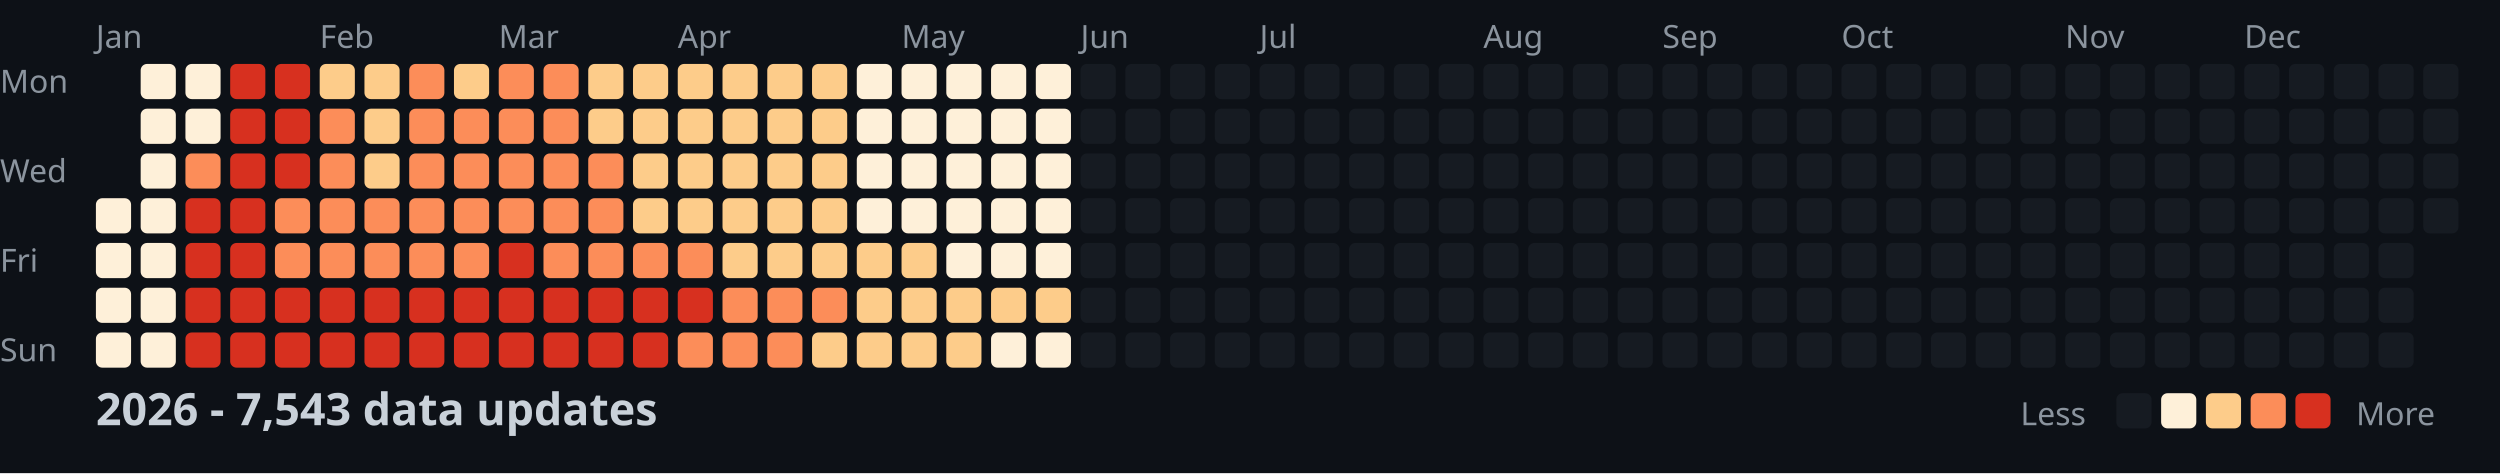
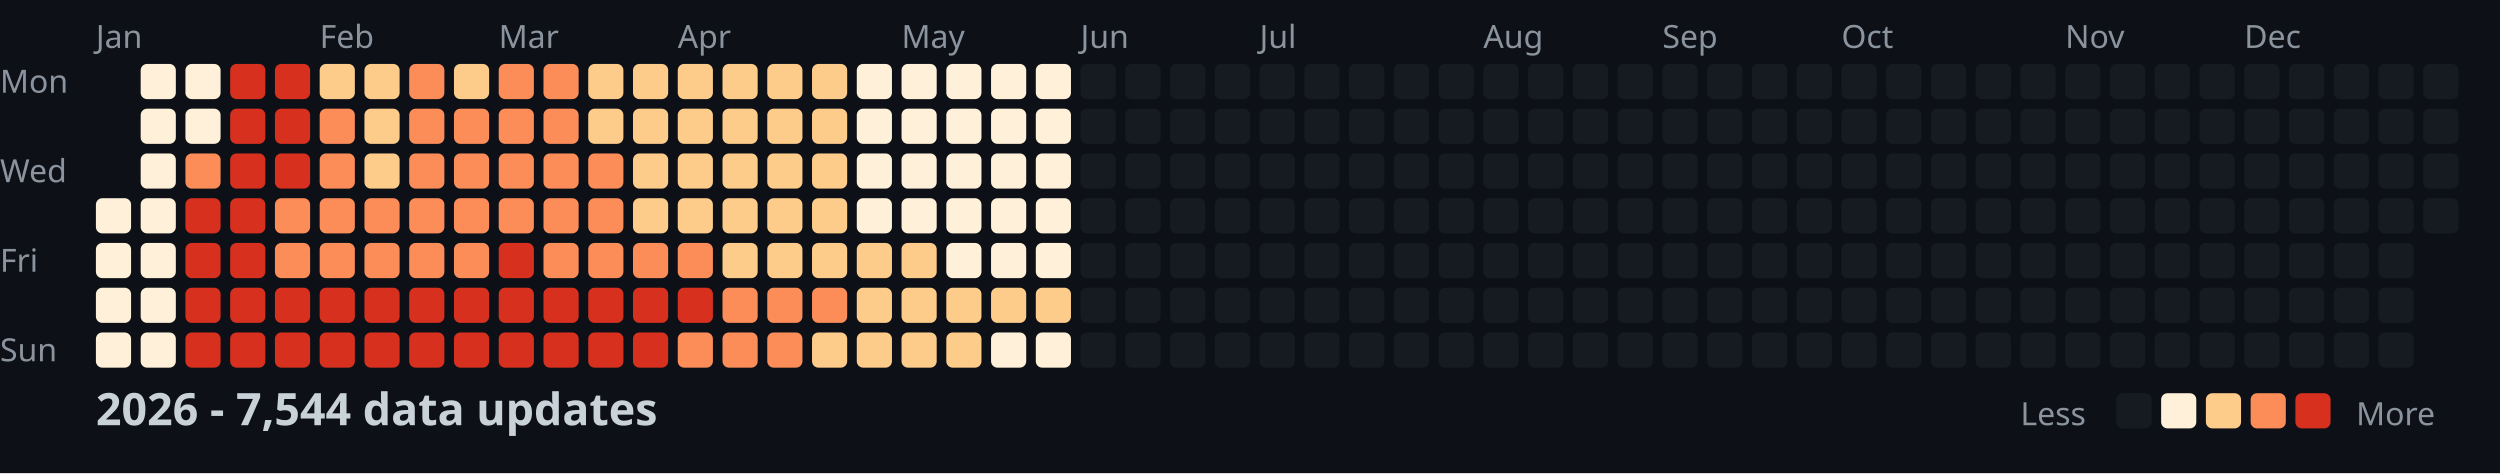
<svg xmlns="http://www.w3.org/2000/svg" width="782" height="148">
  <style>
    .month { font: 10px sans-serif; fill: #8b949e; }
    .day { font: 10px sans-serif; fill: #8b949e; }
    .title { font: bold 14px sans-serif; fill: #c9d1d9; }
    .legend { font: 10px sans-serif; fill: #8b949e; }
  </style>
  <rect width="100%" height="100%" fill="#0d1117" />
  <text x="0" y="29" class="day">Mon</text>
  <text x="0" y="57" class="day">Wed</text>
  <text x="0" y="85" class="day">Fri</text>
  <text x="0" y="113" class="day">Sun</text>
  <text x="30" y="15" class="month">Jan</text>
  <text x="100" y="15" class="month">Feb</text>
  <text x="156" y="15" class="month">Mar</text>
  <text x="212" y="15" class="month">Apr</text>
  <text x="282" y="15" class="month">May</text>
  <text x="338" y="15" class="month">Jun</text>
  <text x="394" y="15" class="month">Jul</text>
  <text x="464" y="15" class="month">Aug</text>
  <text x="520" y="15" class="month">Sep</text>
  <text x="576" y="15" class="month">Oct</text>
  <text x="646" y="15" class="month">Nov</text>
  <text x="702" y="15" class="month">Dec</text>
  <rect x="30" y="62" width="11" height="11" fill="#fef0d9" rx="2" />
  <rect x="30" y="76" width="11" height="11" fill="#fef0d9" rx="2" />
  <rect x="30" y="90" width="11" height="11" fill="#fef0d9" rx="2" />
  <rect x="30" y="104" width="11" height="11" fill="#fef0d9" rx="2" />
  <rect x="44" y="20" width="11" height="11" fill="#fef0d9" rx="2" />
  <rect x="44" y="34" width="11" height="11" fill="#fef0d9" rx="2" />
  <rect x="44" y="48" width="11" height="11" fill="#fef0d9" rx="2" />
  <rect x="44" y="62" width="11" height="11" fill="#fef0d9" rx="2" />
  <rect x="44" y="76" width="11" height="11" fill="#fef0d9" rx="2" />
  <rect x="44" y="90" width="11" height="11" fill="#fef0d9" rx="2" />
  <rect x="44" y="104" width="11" height="11" fill="#fef0d9" rx="2" />
  <rect x="58" y="20" width="11" height="11" fill="#fef0d9" rx="2" />
  <rect x="58" y="34" width="11" height="11" fill="#fef0d9" rx="2" />
  <rect x="58" y="48" width="11" height="11" fill="#fc8d59" rx="2" />
  <rect x="58" y="62" width="11" height="11" fill="#d7301f" rx="2" />
  <rect x="58" y="76" width="11" height="11" fill="#d7301f" rx="2" />
  <rect x="58" y="90" width="11" height="11" fill="#d7301f" rx="2" />
  <rect x="58" y="104" width="11" height="11" fill="#d7301f" rx="2" />
  <rect x="72" y="20" width="11" height="11" fill="#d7301f" rx="2" />
  <rect x="72" y="34" width="11" height="11" fill="#d7301f" rx="2" />
  <rect x="72" y="48" width="11" height="11" fill="#d7301f" rx="2" />
  <rect x="72" y="62" width="11" height="11" fill="#d7301f" rx="2" />
  <rect x="72" y="76" width="11" height="11" fill="#d7301f" rx="2" />
  <rect x="72" y="90" width="11" height="11" fill="#d7301f" rx="2" />
  <rect x="72" y="104" width="11" height="11" fill="#d7301f" rx="2" />
  <rect x="86" y="20" width="11" height="11" fill="#d7301f" rx="2" />
  <rect x="86" y="34" width="11" height="11" fill="#d7301f" rx="2" />
  <rect x="86" y="48" width="11" height="11" fill="#d7301f" rx="2" />
  <rect x="86" y="62" width="11" height="11" fill="#fc8d59" rx="2" />
  <rect x="86" y="76" width="11" height="11" fill="#fc8d59" rx="2" />
  <rect x="86" y="90" width="11" height="11" fill="#d7301f" rx="2" />
  <rect x="86" y="104" width="11" height="11" fill="#d7301f" rx="2" />
  <rect x="100" y="20" width="11" height="11" fill="#fdcc8a" rx="2" />
  <rect x="100" y="34" width="11" height="11" fill="#fc8d59" rx="2" />
  <rect x="100" y="48" width="11" height="11" fill="#fc8d59" rx="2" />
  <rect x="100" y="62" width="11" height="11" fill="#fc8d59" rx="2" />
  <rect x="100" y="76" width="11" height="11" fill="#fc8d59" rx="2" />
  <rect x="100" y="90" width="11" height="11" fill="#d7301f" rx="2" />
  <rect x="100" y="104" width="11" height="11" fill="#d7301f" rx="2" />
  <rect x="114" y="20" width="11" height="11" fill="#fdcc8a" rx="2" />
  <rect x="114" y="34" width="11" height="11" fill="#fdcc8a" rx="2" />
  <rect x="114" y="48" width="11" height="11" fill="#fdcc8a" rx="2" />
  <rect x="114" y="62" width="11" height="11" fill="#fc8d59" rx="2" />
  <rect x="114" y="76" width="11" height="11" fill="#fc8d59" rx="2" />
  <rect x="114" y="90" width="11" height="11" fill="#d7301f" rx="2" />
  <rect x="114" y="104" width="11" height="11" fill="#d7301f" rx="2" />
  <rect x="128" y="20" width="11" height="11" fill="#fc8d59" rx="2" />
  <rect x="128" y="34" width="11" height="11" fill="#fc8d59" rx="2" />
  <rect x="128" y="48" width="11" height="11" fill="#fc8d59" rx="2" />
  <rect x="128" y="62" width="11" height="11" fill="#fc8d59" rx="2" />
  <rect x="128" y="76" width="11" height="11" fill="#fc8d59" rx="2" />
  <rect x="128" y="90" width="11" height="11" fill="#d7301f" rx="2" />
  <rect x="128" y="104" width="11" height="11" fill="#d7301f" rx="2" />
  <rect x="142" y="20" width="11" height="11" fill="#fdcc8a" rx="2" />
  <rect x="142" y="34" width="11" height="11" fill="#fc8d59" rx="2" />
  <rect x="142" y="48" width="11" height="11" fill="#fc8d59" rx="2" />
  <rect x="142" y="62" width="11" height="11" fill="#fc8d59" rx="2" />
  <rect x="142" y="76" width="11" height="11" fill="#fc8d59" rx="2" />
  <rect x="142" y="90" width="11" height="11" fill="#d7301f" rx="2" />
  <rect x="142" y="104" width="11" height="11" fill="#d7301f" rx="2" />
  <rect x="156" y="20" width="11" height="11" fill="#fc8d59" rx="2" />
  <rect x="156" y="34" width="11" height="11" fill="#fc8d59" rx="2" />
  <rect x="156" y="48" width="11" height="11" fill="#fc8d59" rx="2" />
  <rect x="156" y="62" width="11" height="11" fill="#fc8d59" rx="2" />
  <rect x="156" y="76" width="11" height="11" fill="#d7301f" rx="2" />
  <rect x="156" y="90" width="11" height="11" fill="#d7301f" rx="2" />
  <rect x="156" y="104" width="11" height="11" fill="#d7301f" rx="2" />
  <rect x="170" y="20" width="11" height="11" fill="#fc8d59" rx="2" />
  <rect x="170" y="34" width="11" height="11" fill="#fc8d59" rx="2" />
  <rect x="170" y="48" width="11" height="11" fill="#fc8d59" rx="2" />
  <rect x="170" y="62" width="11" height="11" fill="#fc8d59" rx="2" />
  <rect x="170" y="76" width="11" height="11" fill="#fc8d59" rx="2" />
  <rect x="170" y="90" width="11" height="11" fill="#d7301f" rx="2" />
  <rect x="170" y="104" width="11" height="11" fill="#d7301f" rx="2" />
  <rect x="184" y="20" width="11" height="11" fill="#fdcc8a" rx="2" />
  <rect x="184" y="34" width="11" height="11" fill="#fdcc8a" rx="2" />
  <rect x="184" y="48" width="11" height="11" fill="#fc8d59" rx="2" />
  <rect x="184" y="62" width="11" height="11" fill="#fc8d59" rx="2" />
  <rect x="184" y="76" width="11" height="11" fill="#fc8d59" rx="2" />
  <rect x="184" y="90" width="11" height="11" fill="#d7301f" rx="2" />
  <rect x="184" y="104" width="11" height="11" fill="#d7301f" rx="2" />
  <rect x="198" y="20" width="11" height="11" fill="#fdcc8a" rx="2" />
  <rect x="198" y="34" width="11" height="11" fill="#fdcc8a" rx="2" />
  <rect x="198" y="48" width="11" height="11" fill="#fdcc8a" rx="2" />
  <rect x="198" y="62" width="11" height="11" fill="#fdcc8a" rx="2" />
  <rect x="198" y="76" width="11" height="11" fill="#fc8d59" rx="2" />
  <rect x="198" y="90" width="11" height="11" fill="#d7301f" rx="2" />
  <rect x="198" y="104" width="11" height="11" fill="#d7301f" rx="2" />
  <rect x="212" y="20" width="11" height="11" fill="#fdcc8a" rx="2" />
  <rect x="212" y="34" width="11" height="11" fill="#fdcc8a" rx="2" />
  <rect x="212" y="48" width="11" height="11" fill="#fdcc8a" rx="2" />
  <rect x="212" y="62" width="11" height="11" fill="#fdcc8a" rx="2" />
  <rect x="212" y="76" width="11" height="11" fill="#fc8d59" rx="2" />
  <rect x="212" y="90" width="11" height="11" fill="#d7301f" rx="2" />
  <rect x="212" y="104" width="11" height="11" fill="#fc8d59" rx="2" />
  <rect x="226" y="20" width="11" height="11" fill="#fdcc8a" rx="2" />
  <rect x="226" y="34" width="11" height="11" fill="#fdcc8a" rx="2" />
  <rect x="226" y="48" width="11" height="11" fill="#fdcc8a" rx="2" />
  <rect x="226" y="62" width="11" height="11" fill="#fdcc8a" rx="2" />
  <rect x="226" y="76" width="11" height="11" fill="#fdcc8a" rx="2" />
  <rect x="226" y="90" width="11" height="11" fill="#fc8d59" rx="2" />
  <rect x="226" y="104" width="11" height="11" fill="#fc8d59" rx="2" />
  <rect x="240" y="20" width="11" height="11" fill="#fdcc8a" rx="2" />
  <rect x="240" y="34" width="11" height="11" fill="#fdcc8a" rx="2" />
  <rect x="240" y="48" width="11" height="11" fill="#fdcc8a" rx="2" />
  <rect x="240" y="62" width="11" height="11" fill="#fdcc8a" rx="2" />
  <rect x="240" y="76" width="11" height="11" fill="#fdcc8a" rx="2" />
  <rect x="240" y="90" width="11" height="11" fill="#fc8d59" rx="2" />
  <rect x="240" y="104" width="11" height="11" fill="#fc8d59" rx="2" />
  <rect x="254" y="20" width="11" height="11" fill="#fdcc8a" rx="2" />
  <rect x="254" y="34" width="11" height="11" fill="#fdcc8a" rx="2" />
  <rect x="254" y="48" width="11" height="11" fill="#fdcc8a" rx="2" />
  <rect x="254" y="62" width="11" height="11" fill="#fdcc8a" rx="2" />
  <rect x="254" y="76" width="11" height="11" fill="#fdcc8a" rx="2" />
  <rect x="254" y="90" width="11" height="11" fill="#fc8d59" rx="2" />
  <rect x="254" y="104" width="11" height="11" fill="#fdcc8a" rx="2" />
  <rect x="268" y="20" width="11" height="11" fill="#fef0d9" rx="2" />
  <rect x="268" y="34" width="11" height="11" fill="#fef0d9" rx="2" />
  <rect x="268" y="48" width="11" height="11" fill="#fef0d9" rx="2" />
  <rect x="268" y="62" width="11" height="11" fill="#fef0d9" rx="2" />
  <rect x="268" y="76" width="11" height="11" fill="#fdcc8a" rx="2" />
  <rect x="268" y="90" width="11" height="11" fill="#fdcc8a" rx="2" />
  <rect x="268" y="104" width="11" height="11" fill="#fdcc8a" rx="2" />
  <rect x="282" y="20" width="11" height="11" fill="#fef0d9" rx="2" />
  <rect x="282" y="34" width="11" height="11" fill="#fef0d9" rx="2" />
  <rect x="282" y="48" width="11" height="11" fill="#fef0d9" rx="2" />
  <rect x="282" y="62" width="11" height="11" fill="#fef0d9" rx="2" />
  <rect x="282" y="76" width="11" height="11" fill="#fdcc8a" rx="2" />
  <rect x="282" y="90" width="11" height="11" fill="#fdcc8a" rx="2" />
  <rect x="282" y="104" width="11" height="11" fill="#fdcc8a" rx="2" />
  <rect x="296" y="20" width="11" height="11" fill="#fef0d9" rx="2" />
  <rect x="296" y="34" width="11" height="11" fill="#fef0d9" rx="2" />
  <rect x="296" y="48" width="11" height="11" fill="#fef0d9" rx="2" />
  <rect x="296" y="62" width="11" height="11" fill="#fef0d9" rx="2" />
  <rect x="296" y="76" width="11" height="11" fill="#fef0d9" rx="2" />
  <rect x="296" y="90" width="11" height="11" fill="#fdcc8a" rx="2" />
  <rect x="296" y="104" width="11" height="11" fill="#fdcc8a" rx="2" />
  <rect x="310" y="20" width="11" height="11" fill="#fef0d9" rx="2" />
  <rect x="310" y="34" width="11" height="11" fill="#fef0d9" rx="2" />
  <rect x="310" y="48" width="11" height="11" fill="#fef0d9" rx="2" />
  <rect x="310" y="62" width="11" height="11" fill="#fef0d9" rx="2" />
  <rect x="310" y="76" width="11" height="11" fill="#fef0d9" rx="2" />
  <rect x="310" y="90" width="11" height="11" fill="#fdcc8a" rx="2" />
  <rect x="310" y="104" width="11" height="11" fill="#fef0d9" rx="2" />
  <rect x="324" y="20" width="11" height="11" fill="#fef0d9" rx="2" />
  <rect x="324" y="34" width="11" height="11" fill="#fef0d9" rx="2" />
  <rect x="324" y="48" width="11" height="11" fill="#fef0d9" rx="2" />
  <rect x="324" y="62" width="11" height="11" fill="#fef0d9" rx="2" />
  <rect x="324" y="76" width="11" height="11" fill="#fef0d9" rx="2" />
  <rect x="324" y="90" width="11" height="11" fill="#fdcc8a" rx="2" />
  <rect x="324" y="104" width="11" height="11" fill="#fef0d9" rx="2" />
  <rect x="338" y="20" width="11" height="11" fill="#161b22" rx="2" />
  <rect x="338" y="34" width="11" height="11" fill="#161b22" rx="2" />
  <rect x="338" y="48" width="11" height="11" fill="#161b22" rx="2" />
  <rect x="338" y="62" width="11" height="11" fill="#161b22" rx="2" />
  <rect x="338" y="76" width="11" height="11" fill="#161b22" rx="2" />
  <rect x="338" y="90" width="11" height="11" fill="#161b22" rx="2" />
  <rect x="338" y="104" width="11" height="11" fill="#161b22" rx="2" />
  <rect x="352" y="20" width="11" height="11" fill="#161b22" rx="2" />
  <rect x="352" y="34" width="11" height="11" fill="#161b22" rx="2" />
  <rect x="352" y="48" width="11" height="11" fill="#161b22" rx="2" />
  <rect x="352" y="62" width="11" height="11" fill="#161b22" rx="2" />
  <rect x="352" y="76" width="11" height="11" fill="#161b22" rx="2" />
  <rect x="352" y="90" width="11" height="11" fill="#161b22" rx="2" />
  <rect x="352" y="104" width="11" height="11" fill="#161b22" rx="2" />
  <rect x="366" y="20" width="11" height="11" fill="#161b22" rx="2" />
  <rect x="366" y="34" width="11" height="11" fill="#161b22" rx="2" />
  <rect x="366" y="48" width="11" height="11" fill="#161b22" rx="2" />
  <rect x="366" y="62" width="11" height="11" fill="#161b22" rx="2" />
  <rect x="366" y="76" width="11" height="11" fill="#161b22" rx="2" />
  <rect x="366" y="90" width="11" height="11" fill="#161b22" rx="2" />
  <rect x="366" y="104" width="11" height="11" fill="#161b22" rx="2" />
  <rect x="380" y="20" width="11" height="11" fill="#161b22" rx="2" />
  <rect x="380" y="34" width="11" height="11" fill="#161b22" rx="2" />
  <rect x="380" y="48" width="11" height="11" fill="#161b22" rx="2" />
  <rect x="380" y="62" width="11" height="11" fill="#161b22" rx="2" />
  <rect x="380" y="76" width="11" height="11" fill="#161b22" rx="2" />
  <rect x="380" y="90" width="11" height="11" fill="#161b22" rx="2" />
  <rect x="380" y="104" width="11" height="11" fill="#161b22" rx="2" />
  <rect x="394" y="20" width="11" height="11" fill="#161b22" rx="2" />
  <rect x="394" y="34" width="11" height="11" fill="#161b22" rx="2" />
  <rect x="394" y="48" width="11" height="11" fill="#161b22" rx="2" />
  <rect x="394" y="62" width="11" height="11" fill="#161b22" rx="2" />
  <rect x="394" y="76" width="11" height="11" fill="#161b22" rx="2" />
  <rect x="394" y="90" width="11" height="11" fill="#161b22" rx="2" />
  <rect x="394" y="104" width="11" height="11" fill="#161b22" rx="2" />
  <rect x="408" y="20" width="11" height="11" fill="#161b22" rx="2" />
  <rect x="408" y="34" width="11" height="11" fill="#161b22" rx="2" />
  <rect x="408" y="48" width="11" height="11" fill="#161b22" rx="2" />
  <rect x="408" y="62" width="11" height="11" fill="#161b22" rx="2" />
  <rect x="408" y="76" width="11" height="11" fill="#161b22" rx="2" />
  <rect x="408" y="90" width="11" height="11" fill="#161b22" rx="2" />
  <rect x="408" y="104" width="11" height="11" fill="#161b22" rx="2" />
  <rect x="422" y="20" width="11" height="11" fill="#161b22" rx="2" />
  <rect x="422" y="34" width="11" height="11" fill="#161b22" rx="2" />
  <rect x="422" y="48" width="11" height="11" fill="#161b22" rx="2" />
  <rect x="422" y="62" width="11" height="11" fill="#161b22" rx="2" />
  <rect x="422" y="76" width="11" height="11" fill="#161b22" rx="2" />
  <rect x="422" y="90" width="11" height="11" fill="#161b22" rx="2" />
  <rect x="422" y="104" width="11" height="11" fill="#161b22" rx="2" />
  <rect x="436" y="20" width="11" height="11" fill="#161b22" rx="2" />
  <rect x="436" y="34" width="11" height="11" fill="#161b22" rx="2" />
  <rect x="436" y="48" width="11" height="11" fill="#161b22" rx="2" />
  <rect x="436" y="62" width="11" height="11" fill="#161b22" rx="2" />
  <rect x="436" y="76" width="11" height="11" fill="#161b22" rx="2" />
  <rect x="436" y="90" width="11" height="11" fill="#161b22" rx="2" />
  <rect x="436" y="104" width="11" height="11" fill="#161b22" rx="2" />
  <rect x="450" y="20" width="11" height="11" fill="#161b22" rx="2" />
  <rect x="450" y="34" width="11" height="11" fill="#161b22" rx="2" />
  <rect x="450" y="48" width="11" height="11" fill="#161b22" rx="2" />
  <rect x="450" y="62" width="11" height="11" fill="#161b22" rx="2" />
  <rect x="450" y="76" width="11" height="11" fill="#161b22" rx="2" />
  <rect x="450" y="90" width="11" height="11" fill="#161b22" rx="2" />
  <rect x="450" y="104" width="11" height="11" fill="#161b22" rx="2" />
  <rect x="464" y="20" width="11" height="11" fill="#161b22" rx="2" />
  <rect x="464" y="34" width="11" height="11" fill="#161b22" rx="2" />
  <rect x="464" y="48" width="11" height="11" fill="#161b22" rx="2" />
  <rect x="464" y="62" width="11" height="11" fill="#161b22" rx="2" />
  <rect x="464" y="76" width="11" height="11" fill="#161b22" rx="2" />
  <rect x="464" y="90" width="11" height="11" fill="#161b22" rx="2" />
  <rect x="464" y="104" width="11" height="11" fill="#161b22" rx="2" />
  <rect x="478" y="20" width="11" height="11" fill="#161b22" rx="2" />
  <rect x="478" y="34" width="11" height="11" fill="#161b22" rx="2" />
  <rect x="478" y="48" width="11" height="11" fill="#161b22" rx="2" />
  <rect x="478" y="62" width="11" height="11" fill="#161b22" rx="2" />
  <rect x="478" y="76" width="11" height="11" fill="#161b22" rx="2" />
  <rect x="478" y="90" width="11" height="11" fill="#161b22" rx="2" />
  <rect x="478" y="104" width="11" height="11" fill="#161b22" rx="2" />
  <rect x="492" y="20" width="11" height="11" fill="#161b22" rx="2" />
  <rect x="492" y="34" width="11" height="11" fill="#161b22" rx="2" />
  <rect x="492" y="48" width="11" height="11" fill="#161b22" rx="2" />
  <rect x="492" y="62" width="11" height="11" fill="#161b22" rx="2" />
  <rect x="492" y="76" width="11" height="11" fill="#161b22" rx="2" />
  <rect x="492" y="90" width="11" height="11" fill="#161b22" rx="2" />
  <rect x="492" y="104" width="11" height="11" fill="#161b22" rx="2" />
  <rect x="506" y="20" width="11" height="11" fill="#161b22" rx="2" />
  <rect x="506" y="34" width="11" height="11" fill="#161b22" rx="2" />
  <rect x="506" y="48" width="11" height="11" fill="#161b22" rx="2" />
  <rect x="506" y="62" width="11" height="11" fill="#161b22" rx="2" />
  <rect x="506" y="76" width="11" height="11" fill="#161b22" rx="2" />
  <rect x="506" y="90" width="11" height="11" fill="#161b22" rx="2" />
  <rect x="506" y="104" width="11" height="11" fill="#161b22" rx="2" />
  <rect x="520" y="20" width="11" height="11" fill="#161b22" rx="2" />
  <rect x="520" y="34" width="11" height="11" fill="#161b22" rx="2" />
  <rect x="520" y="48" width="11" height="11" fill="#161b22" rx="2" />
  <rect x="520" y="62" width="11" height="11" fill="#161b22" rx="2" />
  <rect x="520" y="76" width="11" height="11" fill="#161b22" rx="2" />
  <rect x="520" y="90" width="11" height="11" fill="#161b22" rx="2" />
  <rect x="520" y="104" width="11" height="11" fill="#161b22" rx="2" />
  <rect x="534" y="20" width="11" height="11" fill="#161b22" rx="2" />
  <rect x="534" y="34" width="11" height="11" fill="#161b22" rx="2" />
  <rect x="534" y="48" width="11" height="11" fill="#161b22" rx="2" />
  <rect x="534" y="62" width="11" height="11" fill="#161b22" rx="2" />
  <rect x="534" y="76" width="11" height="11" fill="#161b22" rx="2" />
  <rect x="534" y="90" width="11" height="11" fill="#161b22" rx="2" />
  <rect x="534" y="104" width="11" height="11" fill="#161b22" rx="2" />
  <rect x="548" y="20" width="11" height="11" fill="#161b22" rx="2" />
  <rect x="548" y="34" width="11" height="11" fill="#161b22" rx="2" />
  <rect x="548" y="48" width="11" height="11" fill="#161b22" rx="2" />
  <rect x="548" y="62" width="11" height="11" fill="#161b22" rx="2" />
  <rect x="548" y="76" width="11" height="11" fill="#161b22" rx="2" />
  <rect x="548" y="90" width="11" height="11" fill="#161b22" rx="2" />
  <rect x="548" y="104" width="11" height="11" fill="#161b22" rx="2" />
  <rect x="562" y="20" width="11" height="11" fill="#161b22" rx="2" />
  <rect x="562" y="34" width="11" height="11" fill="#161b22" rx="2" />
  <rect x="562" y="48" width="11" height="11" fill="#161b22" rx="2" />
  <rect x="562" y="62" width="11" height="11" fill="#161b22" rx="2" />
  <rect x="562" y="76" width="11" height="11" fill="#161b22" rx="2" />
  <rect x="562" y="90" width="11" height="11" fill="#161b22" rx="2" />
  <rect x="562" y="104" width="11" height="11" fill="#161b22" rx="2" />
  <rect x="576" y="20" width="11" height="11" fill="#161b22" rx="2" />
  <rect x="576" y="34" width="11" height="11" fill="#161b22" rx="2" />
  <rect x="576" y="48" width="11" height="11" fill="#161b22" rx="2" />
  <rect x="576" y="62" width="11" height="11" fill="#161b22" rx="2" />
  <rect x="576" y="76" width="11" height="11" fill="#161b22" rx="2" />
  <rect x="576" y="90" width="11" height="11" fill="#161b22" rx="2" />
  <rect x="576" y="104" width="11" height="11" fill="#161b22" rx="2" />
  <rect x="590" y="20" width="11" height="11" fill="#161b22" rx="2" />
  <rect x="590" y="34" width="11" height="11" fill="#161b22" rx="2" />
  <rect x="590" y="48" width="11" height="11" fill="#161b22" rx="2" />
  <rect x="590" y="62" width="11" height="11" fill="#161b22" rx="2" />
  <rect x="590" y="76" width="11" height="11" fill="#161b22" rx="2" />
  <rect x="590" y="90" width="11" height="11" fill="#161b22" rx="2" />
  <rect x="590" y="104" width="11" height="11" fill="#161b22" rx="2" />
  <rect x="604" y="20" width="11" height="11" fill="#161b22" rx="2" />
  <rect x="604" y="34" width="11" height="11" fill="#161b22" rx="2" />
  <rect x="604" y="48" width="11" height="11" fill="#161b22" rx="2" />
  <rect x="604" y="62" width="11" height="11" fill="#161b22" rx="2" />
  <rect x="604" y="76" width="11" height="11" fill="#161b22" rx="2" />
  <rect x="604" y="90" width="11" height="11" fill="#161b22" rx="2" />
  <rect x="604" y="104" width="11" height="11" fill="#161b22" rx="2" />
  <rect x="618" y="20" width="11" height="11" fill="#161b22" rx="2" />
  <rect x="618" y="34" width="11" height="11" fill="#161b22" rx="2" />
  <rect x="618" y="48" width="11" height="11" fill="#161b22" rx="2" />
  <rect x="618" y="62" width="11" height="11" fill="#161b22" rx="2" />
  <rect x="618" y="76" width="11" height="11" fill="#161b22" rx="2" />
  <rect x="618" y="90" width="11" height="11" fill="#161b22" rx="2" />
  <rect x="618" y="104" width="11" height="11" fill="#161b22" rx="2" />
  <rect x="632" y="20" width="11" height="11" fill="#161b22" rx="2" />
  <rect x="632" y="34" width="11" height="11" fill="#161b22" rx="2" />
  <rect x="632" y="48" width="11" height="11" fill="#161b22" rx="2" />
  <rect x="632" y="62" width="11" height="11" fill="#161b22" rx="2" />
  <rect x="632" y="76" width="11" height="11" fill="#161b22" rx="2" />
  <rect x="632" y="90" width="11" height="11" fill="#161b22" rx="2" />
  <rect x="632" y="104" width="11" height="11" fill="#161b22" rx="2" />
  <rect x="646" y="20" width="11" height="11" fill="#161b22" rx="2" />
  <rect x="646" y="34" width="11" height="11" fill="#161b22" rx="2" />
  <rect x="646" y="48" width="11" height="11" fill="#161b22" rx="2" />
  <rect x="646" y="62" width="11" height="11" fill="#161b22" rx="2" />
  <rect x="646" y="76" width="11" height="11" fill="#161b22" rx="2" />
  <rect x="646" y="90" width="11" height="11" fill="#161b22" rx="2" />
  <rect x="646" y="104" width="11" height="11" fill="#161b22" rx="2" />
  <rect x="660" y="20" width="11" height="11" fill="#161b22" rx="2" />
  <rect x="660" y="34" width="11" height="11" fill="#161b22" rx="2" />
  <rect x="660" y="48" width="11" height="11" fill="#161b22" rx="2" />
  <rect x="660" y="62" width="11" height="11" fill="#161b22" rx="2" />
  <rect x="660" y="76" width="11" height="11" fill="#161b22" rx="2" />
  <rect x="660" y="90" width="11" height="11" fill="#161b22" rx="2" />
  <rect x="660" y="104" width="11" height="11" fill="#161b22" rx="2" />
  <rect x="674" y="20" width="11" height="11" fill="#161b22" rx="2" />
  <rect x="674" y="34" width="11" height="11" fill="#161b22" rx="2" />
  <rect x="674" y="48" width="11" height="11" fill="#161b22" rx="2" />
  <rect x="674" y="62" width="11" height="11" fill="#161b22" rx="2" />
  <rect x="674" y="76" width="11" height="11" fill="#161b22" rx="2" />
  <rect x="674" y="90" width="11" height="11" fill="#161b22" rx="2" />
  <rect x="674" y="104" width="11" height="11" fill="#161b22" rx="2" />
  <rect x="688" y="20" width="11" height="11" fill="#161b22" rx="2" />
  <rect x="688" y="34" width="11" height="11" fill="#161b22" rx="2" />
  <rect x="688" y="48" width="11" height="11" fill="#161b22" rx="2" />
  <rect x="688" y="62" width="11" height="11" fill="#161b22" rx="2" />
  <rect x="688" y="76" width="11" height="11" fill="#161b22" rx="2" />
  <rect x="688" y="90" width="11" height="11" fill="#161b22" rx="2" />
  <rect x="688" y="104" width="11" height="11" fill="#161b22" rx="2" />
  <rect x="702" y="20" width="11" height="11" fill="#161b22" rx="2" />
  <rect x="702" y="34" width="11" height="11" fill="#161b22" rx="2" />
  <rect x="702" y="48" width="11" height="11" fill="#161b22" rx="2" />
  <rect x="702" y="62" width="11" height="11" fill="#161b22" rx="2" />
  <rect x="702" y="76" width="11" height="11" fill="#161b22" rx="2" />
  <rect x="702" y="90" width="11" height="11" fill="#161b22" rx="2" />
  <rect x="702" y="104" width="11" height="11" fill="#161b22" rx="2" />
  <rect x="716" y="20" width="11" height="11" fill="#161b22" rx="2" />
  <rect x="716" y="34" width="11" height="11" fill="#161b22" rx="2" />
  <rect x="716" y="48" width="11" height="11" fill="#161b22" rx="2" />
  <rect x="716" y="62" width="11" height="11" fill="#161b22" rx="2" />
  <rect x="716" y="76" width="11" height="11" fill="#161b22" rx="2" />
  <rect x="716" y="90" width="11" height="11" fill="#161b22" rx="2" />
  <rect x="716" y="104" width="11" height="11" fill="#161b22" rx="2" />
  <rect x="730" y="20" width="11" height="11" fill="#161b22" rx="2" />
  <rect x="730" y="34" width="11" height="11" fill="#161b22" rx="2" />
  <rect x="730" y="48" width="11" height="11" fill="#161b22" rx="2" />
  <rect x="730" y="62" width="11" height="11" fill="#161b22" rx="2" />
  <rect x="730" y="76" width="11" height="11" fill="#161b22" rx="2" />
  <rect x="730" y="90" width="11" height="11" fill="#161b22" rx="2" />
  <rect x="730" y="104" width="11" height="11" fill="#161b22" rx="2" />
  <rect x="744" y="20" width="11" height="11" fill="#161b22" rx="2" />
  <rect x="744" y="34" width="11" height="11" fill="#161b22" rx="2" />
  <rect x="744" y="48" width="11" height="11" fill="#161b22" rx="2" />
  <rect x="744" y="62" width="11" height="11" fill="#161b22" rx="2" />
  <rect x="744" y="76" width="11" height="11" fill="#161b22" rx="2" />
  <rect x="744" y="90" width="11" height="11" fill="#161b22" rx="2" />
  <rect x="744" y="104" width="11" height="11" fill="#161b22" rx="2" />
  <rect x="758" y="20" width="11" height="11" fill="#161b22" rx="2" />
  <rect x="758" y="34" width="11" height="11" fill="#161b22" rx="2" />
  <rect x="758" y="48" width="11" height="11" fill="#161b22" rx="2" />
  <rect x="758" y="62" width="11" height="11" fill="#161b22" rx="2" />
-   <text x="30" y="133" class="title">2026 - 7,543 data updates</text>
+   <text x="30" y="133" class="title">2026 - 7,544 data updates</text>
  <text x="632" y="133" class="legend">Less</text>
  <rect x="662" y="123" width="11" height="11" fill="#161b22" rx="2" />
  <rect x="676" y="123" width="11" height="11" fill="#fef0d9" rx="2" />
  <rect x="690" y="123" width="11" height="11" fill="#fdcc8a" rx="2" />
  <rect x="704" y="123" width="11" height="11" fill="#fc8d59" rx="2" />
  <rect x="718" y="123" width="11" height="11" fill="#d7301f" rx="2" />
  <text x="737" y="133" class="legend">More</text>
</svg>
